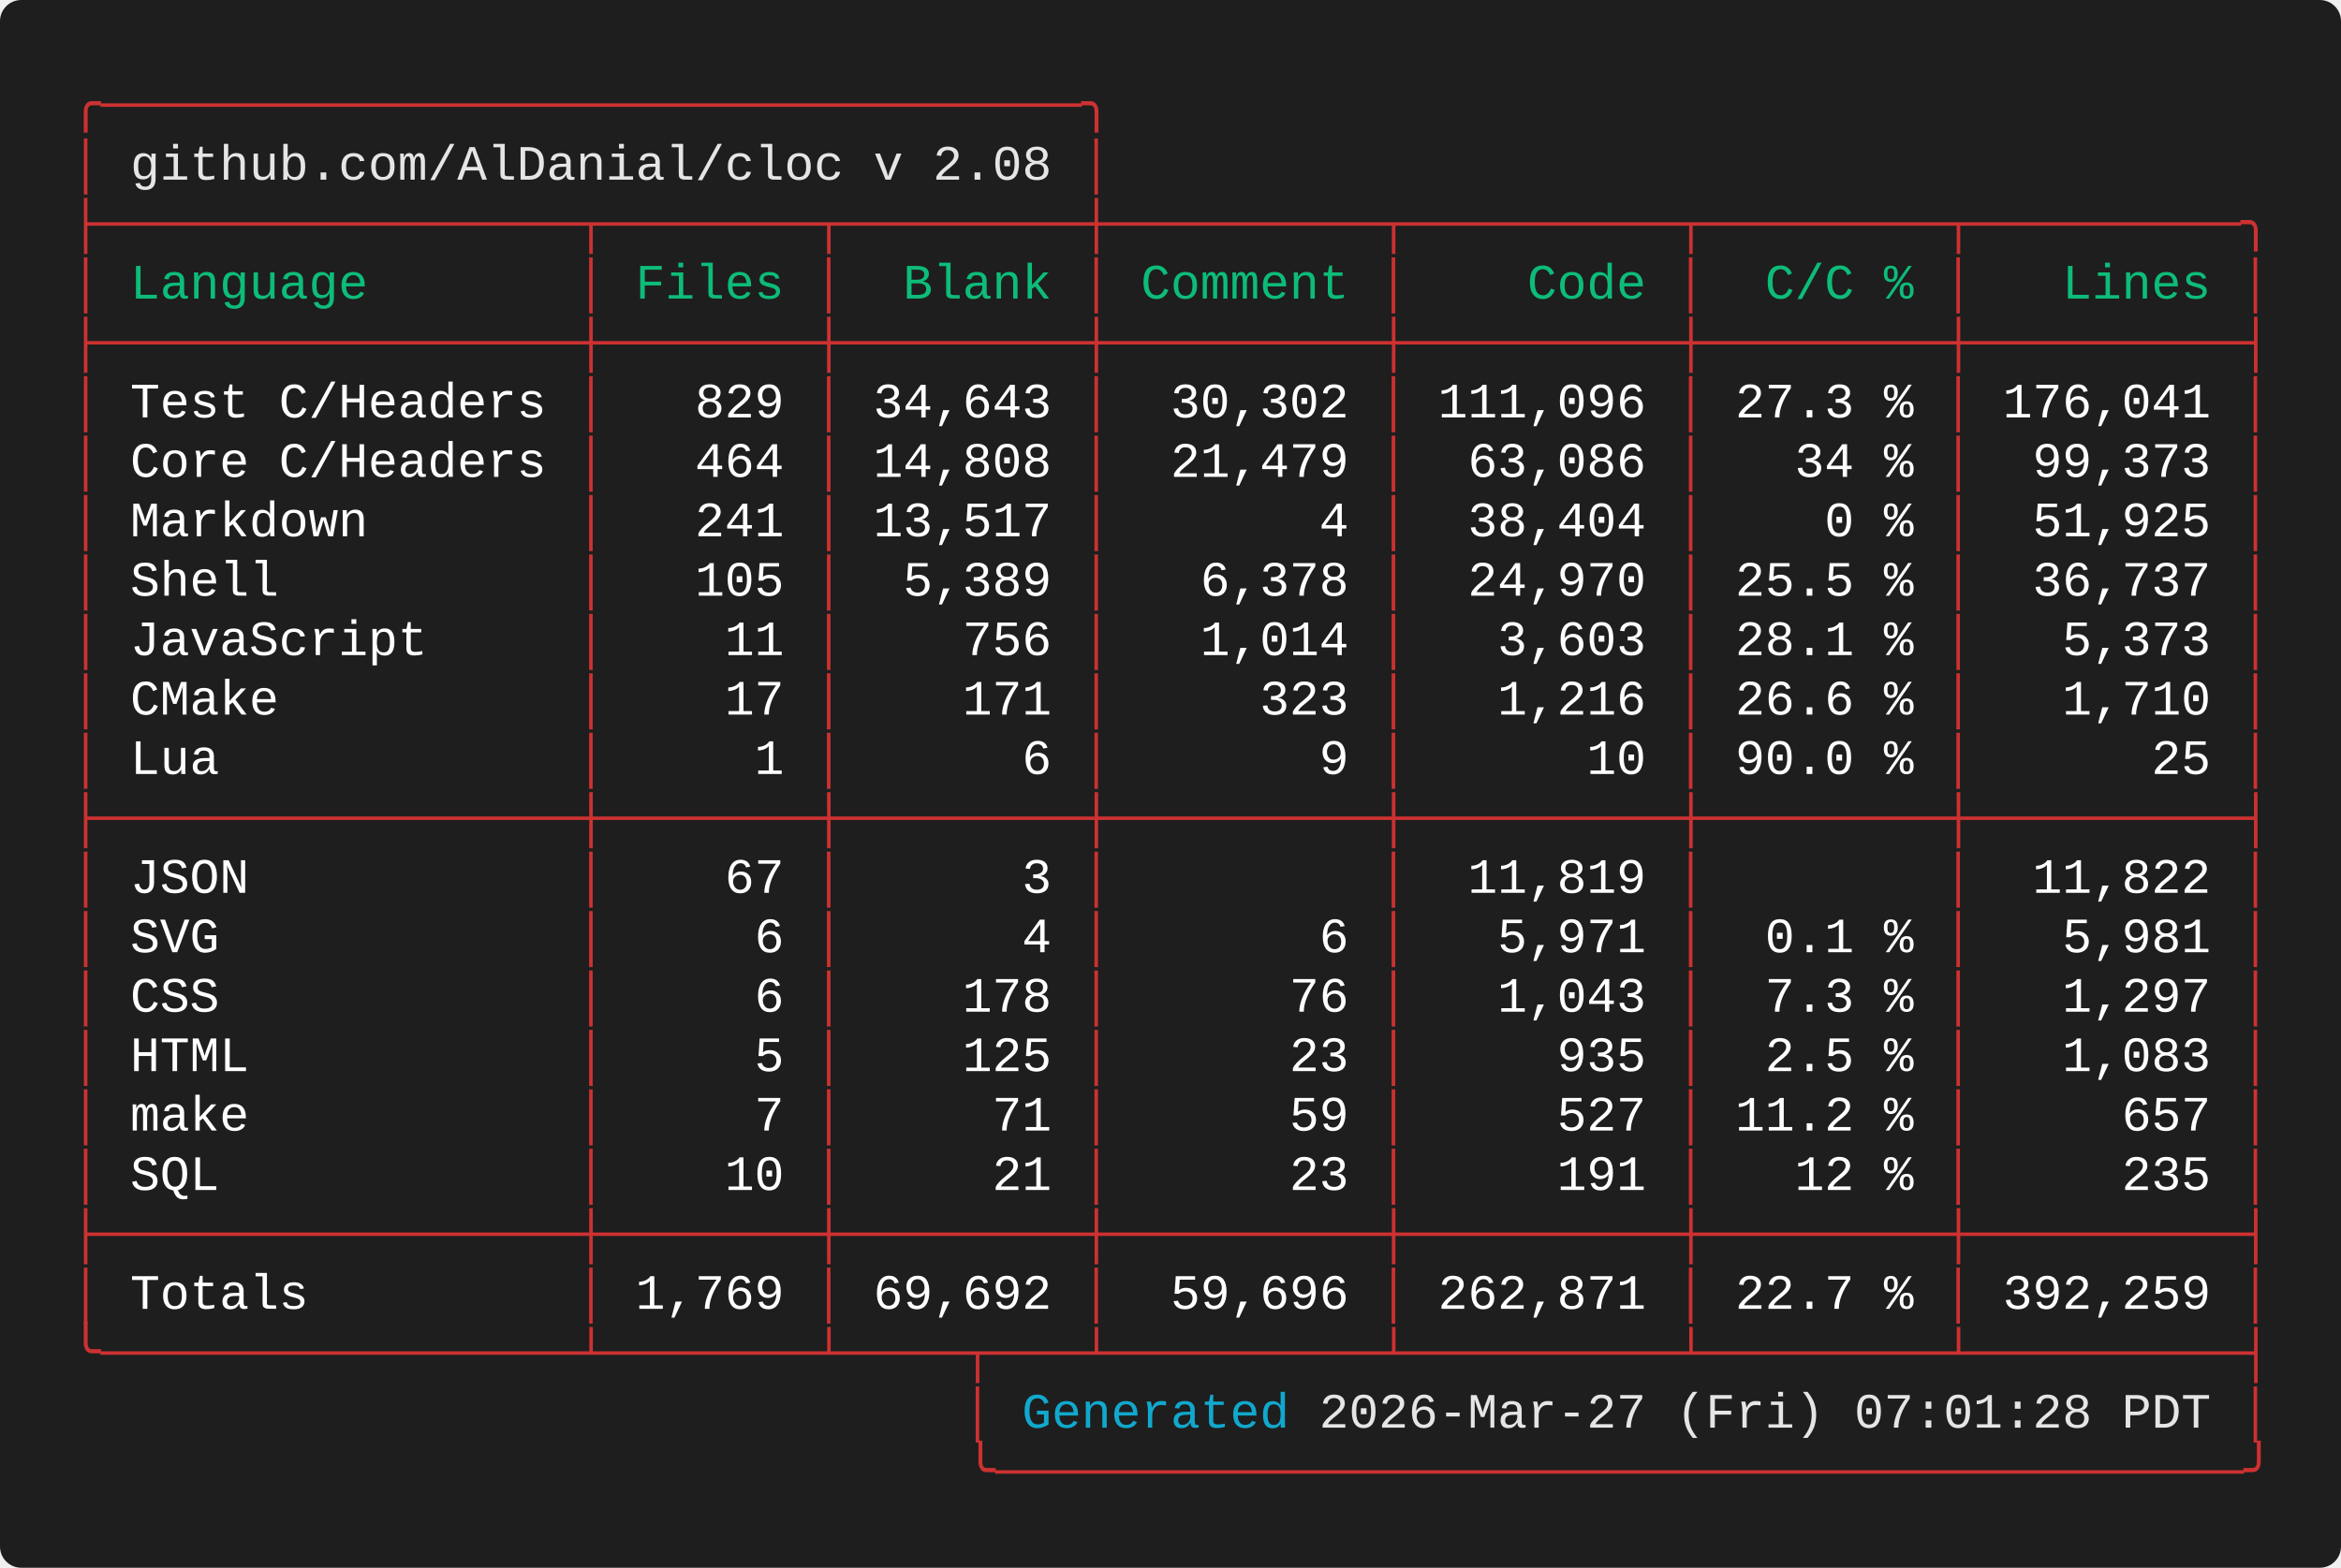
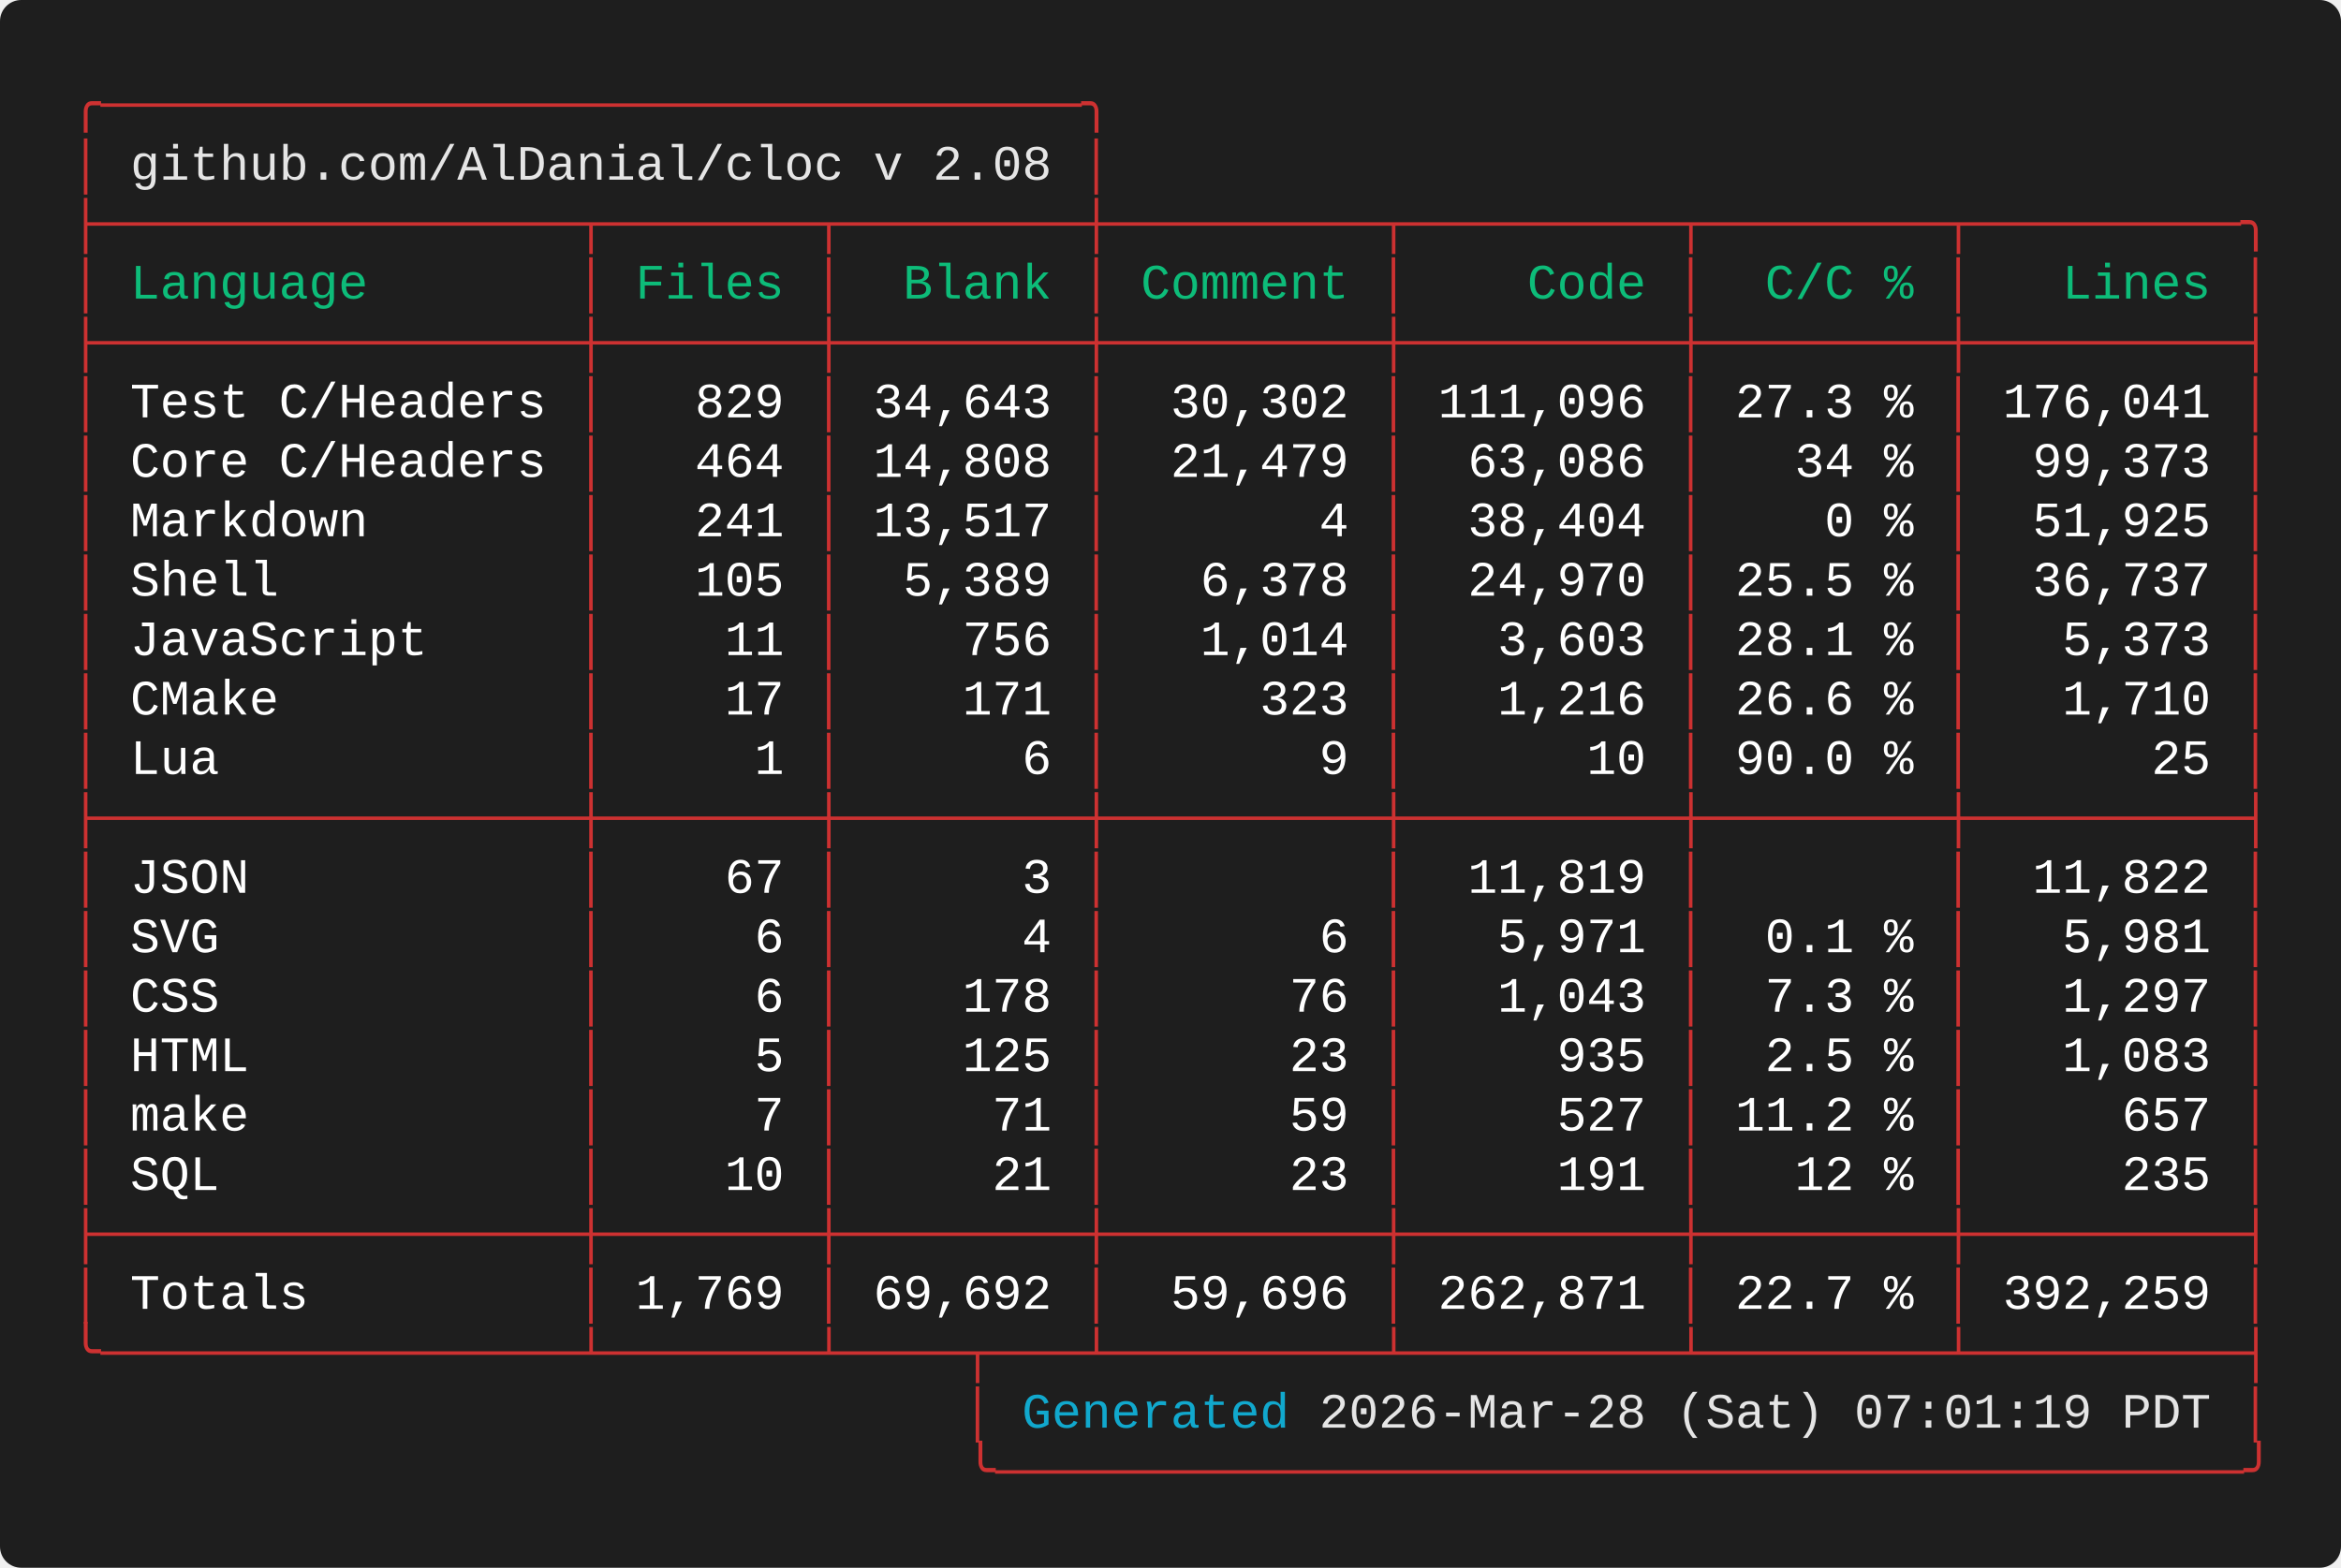
<svg xmlns="http://www.w3.org/2000/svg" width="661.60" height="443.20" viewBox="0 0 661.60 443.20">
  <defs>
    <style type="text/css">.terminal-text { font-family: 'Vanadium Mono Semi-Extended', 'Consolas', 'Monaco', 'Courier New', monospace; }</style>
  </defs>
  <rect width="100%" height="100%" fill="#1e1e1e" rx="6" />
  <text x="20.00" y="34.00" font-size="14" class="terminal-text" xml:space="preserve" textLength="294.00" lengthAdjust="spacingAndGlyphs" fill="#cd3131">╭─────────────────────────────────╮</text>
  <text x="20.00" y="50.80" font-size="14" class="terminal-text" xml:space="preserve" textLength="16.80" lengthAdjust="spacingAndGlyphs" fill="#cd3131">│ </text>
  <text x="36.80" y="50.80" font-size="14" class="terminal-text" xml:space="preserve" textLength="260.40" lengthAdjust="spacingAndGlyphs" fill="#e5e5e5">github.com/AlDanial/cloc v 2.08</text>
  <text x="297.20" y="50.80" font-size="14" class="terminal-text" xml:space="preserve" textLength="8.40" lengthAdjust="spacingAndGlyphs" fill="#ffffff"> </text>
  <text x="305.60" y="50.80" font-size="14" class="terminal-text" xml:space="preserve" textLength="8.40" lengthAdjust="spacingAndGlyphs" fill="#cd3131">│</text>
  <text x="20.00" y="67.60" font-size="14" class="terminal-text" xml:space="preserve" textLength="621.60" lengthAdjust="spacingAndGlyphs" fill="#cd3131">├────────────────┬───────┬────────┼─────────┬─────────┬────────┬─────────╮</text>
  <text x="20.00" y="84.40" font-size="14" class="terminal-text" xml:space="preserve" textLength="8.40" lengthAdjust="spacingAndGlyphs" fill="#cd3131">│</text>
  <text x="28.40" y="84.40" font-size="14" class="terminal-text" xml:space="preserve" textLength="134.40" lengthAdjust="spacingAndGlyphs" fill="#0dbc79"> Language       </text>
  <text x="162.80" y="84.40" font-size="14" class="terminal-text" xml:space="preserve" textLength="8.40" lengthAdjust="spacingAndGlyphs" fill="#cd3131">│</text>
  <text x="171.20" y="84.40" font-size="14" class="terminal-text" xml:space="preserve" textLength="58.80" lengthAdjust="spacingAndGlyphs" fill="#0dbc79"> Files </text>
  <text x="230.00" y="84.40" font-size="14" class="terminal-text" xml:space="preserve" textLength="8.40" lengthAdjust="spacingAndGlyphs" fill="#cd3131">│</text>
  <text x="238.40" y="84.40" font-size="14" class="terminal-text" xml:space="preserve" textLength="67.20" lengthAdjust="spacingAndGlyphs" fill="#0dbc79">  Blank </text>
  <text x="305.60" y="84.40" font-size="14" class="terminal-text" xml:space="preserve" textLength="8.40" lengthAdjust="spacingAndGlyphs" fill="#cd3131">│</text>
  <text x="314.00" y="84.40" font-size="14" class="terminal-text" xml:space="preserve" textLength="75.60" lengthAdjust="spacingAndGlyphs" fill="#0dbc79"> Comment </text>
  <text x="389.60" y="84.40" font-size="14" class="terminal-text" xml:space="preserve" textLength="8.40" lengthAdjust="spacingAndGlyphs" fill="#cd3131">│</text>
  <text x="398.00" y="84.40" font-size="14" class="terminal-text" xml:space="preserve" textLength="75.60" lengthAdjust="spacingAndGlyphs" fill="#0dbc79">    Code </text>
  <text x="473.60" y="84.40" font-size="14" class="terminal-text" xml:space="preserve" textLength="8.40" lengthAdjust="spacingAndGlyphs" fill="#cd3131">│</text>
  <text x="482.00" y="84.40" font-size="14" class="terminal-text" xml:space="preserve" textLength="67.20" lengthAdjust="spacingAndGlyphs" fill="#0dbc79">  C/C % </text>
  <text x="549.20" y="84.40" font-size="14" class="terminal-text" xml:space="preserve" textLength="8.40" lengthAdjust="spacingAndGlyphs" fill="#cd3131">│</text>
  <text x="557.60" y="84.40" font-size="14" class="terminal-text" xml:space="preserve" textLength="75.60" lengthAdjust="spacingAndGlyphs" fill="#0dbc79">   Lines </text>
  <text x="633.20" y="84.40" font-size="14" class="terminal-text" xml:space="preserve" textLength="8.40" lengthAdjust="spacingAndGlyphs" fill="#cd3131">│</text>
  <text x="20.00" y="101.20" font-size="14" class="terminal-text" xml:space="preserve" textLength="621.60" lengthAdjust="spacingAndGlyphs" fill="#cd3131">├────────────────┼───────┼────────┼─────────┼─────────┼────────┼─────────┤</text>
  <text x="20.00" y="118.00" font-size="14" class="terminal-text" xml:space="preserve" textLength="8.40" lengthAdjust="spacingAndGlyphs" fill="#cd3131">│</text>
  <text x="28.40" y="118.00" font-size="14" class="terminal-text" xml:space="preserve" textLength="134.40" lengthAdjust="spacingAndGlyphs" fill="#ffffff"> Test C/Headers </text>
  <text x="162.80" y="118.00" font-size="14" class="terminal-text" xml:space="preserve" textLength="8.40" lengthAdjust="spacingAndGlyphs" fill="#cd3131">│</text>
  <text x="171.20" y="118.00" font-size="14" class="terminal-text" xml:space="preserve" textLength="58.80" lengthAdjust="spacingAndGlyphs" fill="#ffffff">   829 </text>
  <text x="230.00" y="118.00" font-size="14" class="terminal-text" xml:space="preserve" textLength="8.40" lengthAdjust="spacingAndGlyphs" fill="#cd3131">│</text>
  <text x="238.40" y="118.00" font-size="14" class="terminal-text" xml:space="preserve" textLength="67.20" lengthAdjust="spacingAndGlyphs" fill="#ffffff"> 34,643 </text>
  <text x="305.60" y="118.00" font-size="14" class="terminal-text" xml:space="preserve" textLength="8.40" lengthAdjust="spacingAndGlyphs" fill="#cd3131">│</text>
  <text x="314.00" y="118.00" font-size="14" class="terminal-text" xml:space="preserve" textLength="75.60" lengthAdjust="spacingAndGlyphs" fill="#ffffff">  30,302 </text>
  <text x="389.60" y="118.00" font-size="14" class="terminal-text" xml:space="preserve" textLength="8.40" lengthAdjust="spacingAndGlyphs" fill="#cd3131">│</text>
  <text x="398.00" y="118.00" font-size="14" class="terminal-text" xml:space="preserve" textLength="75.60" lengthAdjust="spacingAndGlyphs" fill="#ffffff"> 111,096 </text>
  <text x="473.60" y="118.00" font-size="14" class="terminal-text" xml:space="preserve" textLength="8.40" lengthAdjust="spacingAndGlyphs" fill="#cd3131">│</text>
  <text x="482.00" y="118.00" font-size="14" class="terminal-text" xml:space="preserve" textLength="67.20" lengthAdjust="spacingAndGlyphs" fill="#ffffff"> 27.3 % </text>
  <text x="549.20" y="118.00" font-size="14" class="terminal-text" xml:space="preserve" textLength="8.40" lengthAdjust="spacingAndGlyphs" fill="#cd3131">│</text>
  <text x="557.60" y="118.00" font-size="14" class="terminal-text" xml:space="preserve" textLength="75.60" lengthAdjust="spacingAndGlyphs" fill="#ffffff"> 176,041 </text>
  <text x="633.20" y="118.00" font-size="14" class="terminal-text" xml:space="preserve" textLength="8.40" lengthAdjust="spacingAndGlyphs" fill="#cd3131">│</text>
  <text x="20.00" y="134.80" font-size="14" class="terminal-text" xml:space="preserve" textLength="8.40" lengthAdjust="spacingAndGlyphs" fill="#cd3131">│</text>
  <text x="28.40" y="134.80" font-size="14" class="terminal-text" xml:space="preserve" textLength="134.40" lengthAdjust="spacingAndGlyphs" fill="#ffffff"> Core C/Headers </text>
  <text x="162.80" y="134.80" font-size="14" class="terminal-text" xml:space="preserve" textLength="8.40" lengthAdjust="spacingAndGlyphs" fill="#cd3131">│</text>
  <text x="171.20" y="134.80" font-size="14" class="terminal-text" xml:space="preserve" textLength="58.80" lengthAdjust="spacingAndGlyphs" fill="#ffffff">   464 </text>
  <text x="230.00" y="134.80" font-size="14" class="terminal-text" xml:space="preserve" textLength="8.40" lengthAdjust="spacingAndGlyphs" fill="#cd3131">│</text>
  <text x="238.40" y="134.80" font-size="14" class="terminal-text" xml:space="preserve" textLength="67.20" lengthAdjust="spacingAndGlyphs" fill="#ffffff"> 14,808 </text>
  <text x="305.60" y="134.80" font-size="14" class="terminal-text" xml:space="preserve" textLength="8.40" lengthAdjust="spacingAndGlyphs" fill="#cd3131">│</text>
  <text x="314.00" y="134.80" font-size="14" class="terminal-text" xml:space="preserve" textLength="75.60" lengthAdjust="spacingAndGlyphs" fill="#ffffff">  21,479 </text>
  <text x="389.60" y="134.80" font-size="14" class="terminal-text" xml:space="preserve" textLength="8.40" lengthAdjust="spacingAndGlyphs" fill="#cd3131">│</text>
  <text x="398.00" y="134.80" font-size="14" class="terminal-text" xml:space="preserve" textLength="75.60" lengthAdjust="spacingAndGlyphs" fill="#ffffff">  63,086 </text>
  <text x="473.60" y="134.80" font-size="14" class="terminal-text" xml:space="preserve" textLength="8.40" lengthAdjust="spacingAndGlyphs" fill="#cd3131">│</text>
  <text x="482.00" y="134.80" font-size="14" class="terminal-text" xml:space="preserve" textLength="67.20" lengthAdjust="spacingAndGlyphs" fill="#ffffff">   34 % </text>
  <text x="549.20" y="134.80" font-size="14" class="terminal-text" xml:space="preserve" textLength="8.40" lengthAdjust="spacingAndGlyphs" fill="#cd3131">│</text>
  <text x="557.60" y="134.80" font-size="14" class="terminal-text" xml:space="preserve" textLength="75.60" lengthAdjust="spacingAndGlyphs" fill="#ffffff">  99,373 </text>
  <text x="633.20" y="134.80" font-size="14" class="terminal-text" xml:space="preserve" textLength="8.40" lengthAdjust="spacingAndGlyphs" fill="#cd3131">│</text>
  <text x="20.00" y="151.60" font-size="14" class="terminal-text" xml:space="preserve" textLength="8.40" lengthAdjust="spacingAndGlyphs" fill="#cd3131">│</text>
  <text x="28.40" y="151.60" font-size="14" class="terminal-text" xml:space="preserve" textLength="134.40" lengthAdjust="spacingAndGlyphs" fill="#ffffff"> Markdown       </text>
  <text x="162.80" y="151.60" font-size="14" class="terminal-text" xml:space="preserve" textLength="8.40" lengthAdjust="spacingAndGlyphs" fill="#cd3131">│</text>
  <text x="171.20" y="151.60" font-size="14" class="terminal-text" xml:space="preserve" textLength="58.80" lengthAdjust="spacingAndGlyphs" fill="#ffffff">   241 </text>
  <text x="230.00" y="151.60" font-size="14" class="terminal-text" xml:space="preserve" textLength="8.40" lengthAdjust="spacingAndGlyphs" fill="#cd3131">│</text>
  <text x="238.40" y="151.60" font-size="14" class="terminal-text" xml:space="preserve" textLength="67.20" lengthAdjust="spacingAndGlyphs" fill="#ffffff"> 13,517 </text>
  <text x="305.60" y="151.60" font-size="14" class="terminal-text" xml:space="preserve" textLength="8.40" lengthAdjust="spacingAndGlyphs" fill="#cd3131">│</text>
  <text x="314.00" y="151.60" font-size="14" class="terminal-text" xml:space="preserve" textLength="75.60" lengthAdjust="spacingAndGlyphs" fill="#ffffff">       4 </text>
  <text x="389.60" y="151.60" font-size="14" class="terminal-text" xml:space="preserve" textLength="8.40" lengthAdjust="spacingAndGlyphs" fill="#cd3131">│</text>
  <text x="398.00" y="151.60" font-size="14" class="terminal-text" xml:space="preserve" textLength="75.60" lengthAdjust="spacingAndGlyphs" fill="#ffffff">  38,404 </text>
  <text x="473.60" y="151.60" font-size="14" class="terminal-text" xml:space="preserve" textLength="8.40" lengthAdjust="spacingAndGlyphs" fill="#cd3131">│</text>
  <text x="482.00" y="151.60" font-size="14" class="terminal-text" xml:space="preserve" textLength="67.20" lengthAdjust="spacingAndGlyphs" fill="#ffffff">    0 % </text>
  <text x="549.20" y="151.60" font-size="14" class="terminal-text" xml:space="preserve" textLength="8.40" lengthAdjust="spacingAndGlyphs" fill="#cd3131">│</text>
  <text x="557.60" y="151.60" font-size="14" class="terminal-text" xml:space="preserve" textLength="75.60" lengthAdjust="spacingAndGlyphs" fill="#ffffff">  51,925 </text>
  <text x="633.20" y="151.60" font-size="14" class="terminal-text" xml:space="preserve" textLength="8.40" lengthAdjust="spacingAndGlyphs" fill="#cd3131">│</text>
  <text x="20.00" y="168.40" font-size="14" class="terminal-text" xml:space="preserve" textLength="8.40" lengthAdjust="spacingAndGlyphs" fill="#cd3131">│</text>
  <text x="28.40" y="168.40" font-size="14" class="terminal-text" xml:space="preserve" textLength="134.40" lengthAdjust="spacingAndGlyphs" fill="#ffffff"> Shell          </text>
  <text x="162.80" y="168.40" font-size="14" class="terminal-text" xml:space="preserve" textLength="8.40" lengthAdjust="spacingAndGlyphs" fill="#cd3131">│</text>
  <text x="171.20" y="168.40" font-size="14" class="terminal-text" xml:space="preserve" textLength="58.80" lengthAdjust="spacingAndGlyphs" fill="#ffffff">   105 </text>
  <text x="230.00" y="168.40" font-size="14" class="terminal-text" xml:space="preserve" textLength="8.40" lengthAdjust="spacingAndGlyphs" fill="#cd3131">│</text>
  <text x="238.40" y="168.40" font-size="14" class="terminal-text" xml:space="preserve" textLength="67.20" lengthAdjust="spacingAndGlyphs" fill="#ffffff">  5,389 </text>
  <text x="305.60" y="168.40" font-size="14" class="terminal-text" xml:space="preserve" textLength="8.40" lengthAdjust="spacingAndGlyphs" fill="#cd3131">│</text>
  <text x="314.00" y="168.40" font-size="14" class="terminal-text" xml:space="preserve" textLength="75.60" lengthAdjust="spacingAndGlyphs" fill="#ffffff">   6,378 </text>
  <text x="389.60" y="168.40" font-size="14" class="terminal-text" xml:space="preserve" textLength="8.40" lengthAdjust="spacingAndGlyphs" fill="#cd3131">│</text>
  <text x="398.00" y="168.40" font-size="14" class="terminal-text" xml:space="preserve" textLength="75.60" lengthAdjust="spacingAndGlyphs" fill="#ffffff">  24,970 </text>
  <text x="473.60" y="168.40" font-size="14" class="terminal-text" xml:space="preserve" textLength="8.40" lengthAdjust="spacingAndGlyphs" fill="#cd3131">│</text>
  <text x="482.00" y="168.40" font-size="14" class="terminal-text" xml:space="preserve" textLength="67.20" lengthAdjust="spacingAndGlyphs" fill="#ffffff"> 25.5 % </text>
  <text x="549.20" y="168.40" font-size="14" class="terminal-text" xml:space="preserve" textLength="8.40" lengthAdjust="spacingAndGlyphs" fill="#cd3131">│</text>
  <text x="557.60" y="168.40" font-size="14" class="terminal-text" xml:space="preserve" textLength="75.60" lengthAdjust="spacingAndGlyphs" fill="#ffffff">  36,737 </text>
  <text x="633.20" y="168.40" font-size="14" class="terminal-text" xml:space="preserve" textLength="8.40" lengthAdjust="spacingAndGlyphs" fill="#cd3131">│</text>
  <text x="20.00" y="185.20" font-size="14" class="terminal-text" xml:space="preserve" textLength="8.40" lengthAdjust="spacingAndGlyphs" fill="#cd3131">│</text>
  <text x="28.40" y="185.20" font-size="14" class="terminal-text" xml:space="preserve" textLength="134.40" lengthAdjust="spacingAndGlyphs" fill="#ffffff"> JavaScript     </text>
  <text x="162.80" y="185.20" font-size="14" class="terminal-text" xml:space="preserve" textLength="8.40" lengthAdjust="spacingAndGlyphs" fill="#cd3131">│</text>
  <text x="171.20" y="185.20" font-size="14" class="terminal-text" xml:space="preserve" textLength="58.80" lengthAdjust="spacingAndGlyphs" fill="#ffffff">    11 </text>
  <text x="230.00" y="185.20" font-size="14" class="terminal-text" xml:space="preserve" textLength="8.40" lengthAdjust="spacingAndGlyphs" fill="#cd3131">│</text>
  <text x="238.40" y="185.20" font-size="14" class="terminal-text" xml:space="preserve" textLength="67.20" lengthAdjust="spacingAndGlyphs" fill="#ffffff">    756 </text>
  <text x="305.60" y="185.20" font-size="14" class="terminal-text" xml:space="preserve" textLength="8.40" lengthAdjust="spacingAndGlyphs" fill="#cd3131">│</text>
  <text x="314.00" y="185.20" font-size="14" class="terminal-text" xml:space="preserve" textLength="75.60" lengthAdjust="spacingAndGlyphs" fill="#ffffff">   1,014 </text>
  <text x="389.60" y="185.20" font-size="14" class="terminal-text" xml:space="preserve" textLength="8.40" lengthAdjust="spacingAndGlyphs" fill="#cd3131">│</text>
  <text x="398.00" y="185.20" font-size="14" class="terminal-text" xml:space="preserve" textLength="75.60" lengthAdjust="spacingAndGlyphs" fill="#ffffff">   3,603 </text>
  <text x="473.60" y="185.20" font-size="14" class="terminal-text" xml:space="preserve" textLength="8.40" lengthAdjust="spacingAndGlyphs" fill="#cd3131">│</text>
  <text x="482.00" y="185.20" font-size="14" class="terminal-text" xml:space="preserve" textLength="67.20" lengthAdjust="spacingAndGlyphs" fill="#ffffff"> 28.1 % </text>
  <text x="549.20" y="185.20" font-size="14" class="terminal-text" xml:space="preserve" textLength="8.40" lengthAdjust="spacingAndGlyphs" fill="#cd3131">│</text>
  <text x="557.60" y="185.20" font-size="14" class="terminal-text" xml:space="preserve" textLength="75.60" lengthAdjust="spacingAndGlyphs" fill="#ffffff">   5,373 </text>
  <text x="633.20" y="185.20" font-size="14" class="terminal-text" xml:space="preserve" textLength="8.40" lengthAdjust="spacingAndGlyphs" fill="#cd3131">│</text>
  <text x="20.00" y="202.00" font-size="14" class="terminal-text" xml:space="preserve" textLength="8.40" lengthAdjust="spacingAndGlyphs" fill="#cd3131">│</text>
  <text x="28.40" y="202.00" font-size="14" class="terminal-text" xml:space="preserve" textLength="134.40" lengthAdjust="spacingAndGlyphs" fill="#ffffff"> CMake          </text>
  <text x="162.80" y="202.00" font-size="14" class="terminal-text" xml:space="preserve" textLength="8.40" lengthAdjust="spacingAndGlyphs" fill="#cd3131">│</text>
  <text x="171.20" y="202.00" font-size="14" class="terminal-text" xml:space="preserve" textLength="58.80" lengthAdjust="spacingAndGlyphs" fill="#ffffff">    17 </text>
  <text x="230.00" y="202.00" font-size="14" class="terminal-text" xml:space="preserve" textLength="8.40" lengthAdjust="spacingAndGlyphs" fill="#cd3131">│</text>
  <text x="238.40" y="202.00" font-size="14" class="terminal-text" xml:space="preserve" textLength="67.20" lengthAdjust="spacingAndGlyphs" fill="#ffffff">    171 </text>
  <text x="305.60" y="202.00" font-size="14" class="terminal-text" xml:space="preserve" textLength="8.40" lengthAdjust="spacingAndGlyphs" fill="#cd3131">│</text>
  <text x="314.00" y="202.00" font-size="14" class="terminal-text" xml:space="preserve" textLength="75.60" lengthAdjust="spacingAndGlyphs" fill="#ffffff">     323 </text>
  <text x="389.60" y="202.00" font-size="14" class="terminal-text" xml:space="preserve" textLength="8.40" lengthAdjust="spacingAndGlyphs" fill="#cd3131">│</text>
  <text x="398.00" y="202.00" font-size="14" class="terminal-text" xml:space="preserve" textLength="75.60" lengthAdjust="spacingAndGlyphs" fill="#ffffff">   1,216 </text>
  <text x="473.60" y="202.00" font-size="14" class="terminal-text" xml:space="preserve" textLength="8.40" lengthAdjust="spacingAndGlyphs" fill="#cd3131">│</text>
  <text x="482.00" y="202.00" font-size="14" class="terminal-text" xml:space="preserve" textLength="67.20" lengthAdjust="spacingAndGlyphs" fill="#ffffff"> 26.6 % </text>
  <text x="549.20" y="202.00" font-size="14" class="terminal-text" xml:space="preserve" textLength="8.40" lengthAdjust="spacingAndGlyphs" fill="#cd3131">│</text>
  <text x="557.60" y="202.00" font-size="14" class="terminal-text" xml:space="preserve" textLength="75.60" lengthAdjust="spacingAndGlyphs" fill="#ffffff">   1,710 </text>
  <text x="633.20" y="202.00" font-size="14" class="terminal-text" xml:space="preserve" textLength="8.40" lengthAdjust="spacingAndGlyphs" fill="#cd3131">│</text>
  <text x="20.00" y="218.80" font-size="14" class="terminal-text" xml:space="preserve" textLength="8.40" lengthAdjust="spacingAndGlyphs" fill="#cd3131">│</text>
  <text x="28.40" y="218.80" font-size="14" class="terminal-text" xml:space="preserve" textLength="134.40" lengthAdjust="spacingAndGlyphs" fill="#ffffff"> Lua            </text>
  <text x="162.80" y="218.80" font-size="14" class="terminal-text" xml:space="preserve" textLength="8.40" lengthAdjust="spacingAndGlyphs" fill="#cd3131">│</text>
  <text x="171.20" y="218.80" font-size="14" class="terminal-text" xml:space="preserve" textLength="58.80" lengthAdjust="spacingAndGlyphs" fill="#ffffff">     1 </text>
  <text x="230.00" y="218.80" font-size="14" class="terminal-text" xml:space="preserve" textLength="8.40" lengthAdjust="spacingAndGlyphs" fill="#cd3131">│</text>
  <text x="238.40" y="218.80" font-size="14" class="terminal-text" xml:space="preserve" textLength="67.20" lengthAdjust="spacingAndGlyphs" fill="#ffffff">      6 </text>
  <text x="305.60" y="218.80" font-size="14" class="terminal-text" xml:space="preserve" textLength="8.40" lengthAdjust="spacingAndGlyphs" fill="#cd3131">│</text>
  <text x="314.00" y="218.80" font-size="14" class="terminal-text" xml:space="preserve" textLength="75.60" lengthAdjust="spacingAndGlyphs" fill="#ffffff">       9 </text>
  <text x="389.60" y="218.80" font-size="14" class="terminal-text" xml:space="preserve" textLength="8.40" lengthAdjust="spacingAndGlyphs" fill="#cd3131">│</text>
  <text x="398.00" y="218.80" font-size="14" class="terminal-text" xml:space="preserve" textLength="75.60" lengthAdjust="spacingAndGlyphs" fill="#ffffff">      10 </text>
  <text x="473.60" y="218.80" font-size="14" class="terminal-text" xml:space="preserve" textLength="8.40" lengthAdjust="spacingAndGlyphs" fill="#cd3131">│</text>
  <text x="482.00" y="218.80" font-size="14" class="terminal-text" xml:space="preserve" textLength="67.20" lengthAdjust="spacingAndGlyphs" fill="#ffffff"> 90.0 % </text>
  <text x="549.20" y="218.80" font-size="14" class="terminal-text" xml:space="preserve" textLength="8.40" lengthAdjust="spacingAndGlyphs" fill="#cd3131">│</text>
  <text x="557.60" y="218.80" font-size="14" class="terminal-text" xml:space="preserve" textLength="75.60" lengthAdjust="spacingAndGlyphs" fill="#ffffff">      25 </text>
  <text x="633.20" y="218.80" font-size="14" class="terminal-text" xml:space="preserve" textLength="8.40" lengthAdjust="spacingAndGlyphs" fill="#cd3131">│</text>
  <text x="20.00" y="235.60" font-size="14" class="terminal-text" xml:space="preserve" textLength="621.60" lengthAdjust="spacingAndGlyphs" fill="#cd3131">├────────────────┼───────┼────────┼─────────┼─────────┼────────┼─────────┤</text>
  <text x="20.00" y="252.40" font-size="14" class="terminal-text" xml:space="preserve" textLength="8.40" lengthAdjust="spacingAndGlyphs" fill="#cd3131">│</text>
  <text x="28.40" y="252.40" font-size="14" class="terminal-text" xml:space="preserve" textLength="134.40" lengthAdjust="spacingAndGlyphs" fill="#ffffff"> JSON           </text>
  <text x="162.80" y="252.40" font-size="14" class="terminal-text" xml:space="preserve" textLength="8.40" lengthAdjust="spacingAndGlyphs" fill="#cd3131">│</text>
  <text x="171.20" y="252.40" font-size="14" class="terminal-text" xml:space="preserve" textLength="58.80" lengthAdjust="spacingAndGlyphs" fill="#ffffff">    67 </text>
  <text x="230.00" y="252.40" font-size="14" class="terminal-text" xml:space="preserve" textLength="8.40" lengthAdjust="spacingAndGlyphs" fill="#cd3131">│</text>
  <text x="238.40" y="252.40" font-size="14" class="terminal-text" xml:space="preserve" textLength="67.20" lengthAdjust="spacingAndGlyphs" fill="#ffffff">      3 </text>
  <text x="305.60" y="252.40" font-size="14" class="terminal-text" xml:space="preserve" textLength="8.40" lengthAdjust="spacingAndGlyphs" fill="#cd3131">│</text>
  <text x="314.00" y="252.40" font-size="14" class="terminal-text" xml:space="preserve" textLength="75.60" lengthAdjust="spacingAndGlyphs" fill="#ffffff">         </text>
  <text x="389.60" y="252.40" font-size="14" class="terminal-text" xml:space="preserve" textLength="8.40" lengthAdjust="spacingAndGlyphs" fill="#cd3131">│</text>
  <text x="398.00" y="252.40" font-size="14" class="terminal-text" xml:space="preserve" textLength="75.60" lengthAdjust="spacingAndGlyphs" fill="#ffffff">  11,819 </text>
  <text x="473.60" y="252.40" font-size="14" class="terminal-text" xml:space="preserve" textLength="8.40" lengthAdjust="spacingAndGlyphs" fill="#cd3131">│</text>
  <text x="482.00" y="252.40" font-size="14" class="terminal-text" xml:space="preserve" textLength="67.20" lengthAdjust="spacingAndGlyphs" fill="#ffffff">        </text>
  <text x="549.20" y="252.40" font-size="14" class="terminal-text" xml:space="preserve" textLength="8.40" lengthAdjust="spacingAndGlyphs" fill="#cd3131">│</text>
  <text x="557.60" y="252.40" font-size="14" class="terminal-text" xml:space="preserve" textLength="75.60" lengthAdjust="spacingAndGlyphs" fill="#ffffff">  11,822 </text>
  <text x="633.20" y="252.40" font-size="14" class="terminal-text" xml:space="preserve" textLength="8.40" lengthAdjust="spacingAndGlyphs" fill="#cd3131">│</text>
  <text x="20.00" y="269.20" font-size="14" class="terminal-text" xml:space="preserve" textLength="8.40" lengthAdjust="spacingAndGlyphs" fill="#cd3131">│</text>
  <text x="28.40" y="269.20" font-size="14" class="terminal-text" xml:space="preserve" textLength="134.40" lengthAdjust="spacingAndGlyphs" fill="#ffffff"> SVG            </text>
  <text x="162.80" y="269.20" font-size="14" class="terminal-text" xml:space="preserve" textLength="8.40" lengthAdjust="spacingAndGlyphs" fill="#cd3131">│</text>
  <text x="171.20" y="269.20" font-size="14" class="terminal-text" xml:space="preserve" textLength="58.80" lengthAdjust="spacingAndGlyphs" fill="#ffffff">     6 </text>
  <text x="230.00" y="269.20" font-size="14" class="terminal-text" xml:space="preserve" textLength="8.40" lengthAdjust="spacingAndGlyphs" fill="#cd3131">│</text>
  <text x="238.40" y="269.20" font-size="14" class="terminal-text" xml:space="preserve" textLength="67.20" lengthAdjust="spacingAndGlyphs" fill="#ffffff">      4 </text>
  <text x="305.60" y="269.20" font-size="14" class="terminal-text" xml:space="preserve" textLength="8.40" lengthAdjust="spacingAndGlyphs" fill="#cd3131">│</text>
  <text x="314.00" y="269.20" font-size="14" class="terminal-text" xml:space="preserve" textLength="75.60" lengthAdjust="spacingAndGlyphs" fill="#ffffff">       6 </text>
  <text x="389.60" y="269.20" font-size="14" class="terminal-text" xml:space="preserve" textLength="8.40" lengthAdjust="spacingAndGlyphs" fill="#cd3131">│</text>
  <text x="398.00" y="269.20" font-size="14" class="terminal-text" xml:space="preserve" textLength="75.60" lengthAdjust="spacingAndGlyphs" fill="#ffffff">   5,971 </text>
  <text x="473.60" y="269.20" font-size="14" class="terminal-text" xml:space="preserve" textLength="8.40" lengthAdjust="spacingAndGlyphs" fill="#cd3131">│</text>
  <text x="482.00" y="269.20" font-size="14" class="terminal-text" xml:space="preserve" textLength="67.20" lengthAdjust="spacingAndGlyphs" fill="#ffffff">  0.1 % </text>
  <text x="549.20" y="269.20" font-size="14" class="terminal-text" xml:space="preserve" textLength="8.40" lengthAdjust="spacingAndGlyphs" fill="#cd3131">│</text>
  <text x="557.60" y="269.20" font-size="14" class="terminal-text" xml:space="preserve" textLength="75.60" lengthAdjust="spacingAndGlyphs" fill="#ffffff">   5,981 </text>
  <text x="633.20" y="269.20" font-size="14" class="terminal-text" xml:space="preserve" textLength="8.40" lengthAdjust="spacingAndGlyphs" fill="#cd3131">│</text>
  <text x="20.00" y="286.00" font-size="14" class="terminal-text" xml:space="preserve" textLength="8.40" lengthAdjust="spacingAndGlyphs" fill="#cd3131">│</text>
  <text x="28.40" y="286.00" font-size="14" class="terminal-text" xml:space="preserve" textLength="134.40" lengthAdjust="spacingAndGlyphs" fill="#ffffff"> CSS            </text>
  <text x="162.80" y="286.00" font-size="14" class="terminal-text" xml:space="preserve" textLength="8.40" lengthAdjust="spacingAndGlyphs" fill="#cd3131">│</text>
  <text x="171.20" y="286.00" font-size="14" class="terminal-text" xml:space="preserve" textLength="58.80" lengthAdjust="spacingAndGlyphs" fill="#ffffff">     6 </text>
  <text x="230.00" y="286.00" font-size="14" class="terminal-text" xml:space="preserve" textLength="8.40" lengthAdjust="spacingAndGlyphs" fill="#cd3131">│</text>
  <text x="238.40" y="286.00" font-size="14" class="terminal-text" xml:space="preserve" textLength="67.20" lengthAdjust="spacingAndGlyphs" fill="#ffffff">    178 </text>
  <text x="305.60" y="286.00" font-size="14" class="terminal-text" xml:space="preserve" textLength="8.40" lengthAdjust="spacingAndGlyphs" fill="#cd3131">│</text>
  <text x="314.00" y="286.00" font-size="14" class="terminal-text" xml:space="preserve" textLength="75.60" lengthAdjust="spacingAndGlyphs" fill="#ffffff">      76 </text>
  <text x="389.60" y="286.00" font-size="14" class="terminal-text" xml:space="preserve" textLength="8.40" lengthAdjust="spacingAndGlyphs" fill="#cd3131">│</text>
  <text x="398.00" y="286.00" font-size="14" class="terminal-text" xml:space="preserve" textLength="75.60" lengthAdjust="spacingAndGlyphs" fill="#ffffff">   1,043 </text>
  <text x="473.60" y="286.00" font-size="14" class="terminal-text" xml:space="preserve" textLength="8.40" lengthAdjust="spacingAndGlyphs" fill="#cd3131">│</text>
  <text x="482.00" y="286.00" font-size="14" class="terminal-text" xml:space="preserve" textLength="67.20" lengthAdjust="spacingAndGlyphs" fill="#ffffff">  7.3 % </text>
  <text x="549.20" y="286.00" font-size="14" class="terminal-text" xml:space="preserve" textLength="8.40" lengthAdjust="spacingAndGlyphs" fill="#cd3131">│</text>
  <text x="557.60" y="286.00" font-size="14" class="terminal-text" xml:space="preserve" textLength="75.60" lengthAdjust="spacingAndGlyphs" fill="#ffffff">   1,297 </text>
  <text x="633.20" y="286.00" font-size="14" class="terminal-text" xml:space="preserve" textLength="8.40" lengthAdjust="spacingAndGlyphs" fill="#cd3131">│</text>
  <text x="20.00" y="302.80" font-size="14" class="terminal-text" xml:space="preserve" textLength="8.40" lengthAdjust="spacingAndGlyphs" fill="#cd3131">│</text>
  <text x="28.40" y="302.80" font-size="14" class="terminal-text" xml:space="preserve" textLength="134.40" lengthAdjust="spacingAndGlyphs" fill="#ffffff"> HTML           </text>
  <text x="162.80" y="302.80" font-size="14" class="terminal-text" xml:space="preserve" textLength="8.40" lengthAdjust="spacingAndGlyphs" fill="#cd3131">│</text>
  <text x="171.20" y="302.80" font-size="14" class="terminal-text" xml:space="preserve" textLength="58.80" lengthAdjust="spacingAndGlyphs" fill="#ffffff">     5 </text>
  <text x="230.00" y="302.80" font-size="14" class="terminal-text" xml:space="preserve" textLength="8.40" lengthAdjust="spacingAndGlyphs" fill="#cd3131">│</text>
  <text x="238.40" y="302.80" font-size="14" class="terminal-text" xml:space="preserve" textLength="67.20" lengthAdjust="spacingAndGlyphs" fill="#ffffff">    125 </text>
  <text x="305.60" y="302.80" font-size="14" class="terminal-text" xml:space="preserve" textLength="8.40" lengthAdjust="spacingAndGlyphs" fill="#cd3131">│</text>
  <text x="314.00" y="302.80" font-size="14" class="terminal-text" xml:space="preserve" textLength="75.60" lengthAdjust="spacingAndGlyphs" fill="#ffffff">      23 </text>
  <text x="389.60" y="302.80" font-size="14" class="terminal-text" xml:space="preserve" textLength="8.40" lengthAdjust="spacingAndGlyphs" fill="#cd3131">│</text>
  <text x="398.00" y="302.80" font-size="14" class="terminal-text" xml:space="preserve" textLength="75.60" lengthAdjust="spacingAndGlyphs" fill="#ffffff">     935 </text>
  <text x="473.60" y="302.80" font-size="14" class="terminal-text" xml:space="preserve" textLength="8.40" lengthAdjust="spacingAndGlyphs" fill="#cd3131">│</text>
  <text x="482.00" y="302.80" font-size="14" class="terminal-text" xml:space="preserve" textLength="67.20" lengthAdjust="spacingAndGlyphs" fill="#ffffff">  2.5 % </text>
  <text x="549.20" y="302.80" font-size="14" class="terminal-text" xml:space="preserve" textLength="8.40" lengthAdjust="spacingAndGlyphs" fill="#cd3131">│</text>
  <text x="557.60" y="302.80" font-size="14" class="terminal-text" xml:space="preserve" textLength="75.60" lengthAdjust="spacingAndGlyphs" fill="#ffffff">   1,083 </text>
  <text x="633.20" y="302.80" font-size="14" class="terminal-text" xml:space="preserve" textLength="8.40" lengthAdjust="spacingAndGlyphs" fill="#cd3131">│</text>
  <text x="20.00" y="319.60" font-size="14" class="terminal-text" xml:space="preserve" textLength="8.40" lengthAdjust="spacingAndGlyphs" fill="#cd3131">│</text>
  <text x="28.40" y="319.60" font-size="14" class="terminal-text" xml:space="preserve" textLength="134.40" lengthAdjust="spacingAndGlyphs" fill="#ffffff"> make           </text>
  <text x="162.80" y="319.60" font-size="14" class="terminal-text" xml:space="preserve" textLength="8.40" lengthAdjust="spacingAndGlyphs" fill="#cd3131">│</text>
  <text x="171.20" y="319.60" font-size="14" class="terminal-text" xml:space="preserve" textLength="58.80" lengthAdjust="spacingAndGlyphs" fill="#ffffff">     7 </text>
  <text x="230.00" y="319.60" font-size="14" class="terminal-text" xml:space="preserve" textLength="8.40" lengthAdjust="spacingAndGlyphs" fill="#cd3131">│</text>
  <text x="238.40" y="319.60" font-size="14" class="terminal-text" xml:space="preserve" textLength="67.20" lengthAdjust="spacingAndGlyphs" fill="#ffffff">     71 </text>
  <text x="305.60" y="319.60" font-size="14" class="terminal-text" xml:space="preserve" textLength="8.40" lengthAdjust="spacingAndGlyphs" fill="#cd3131">│</text>
  <text x="314.00" y="319.60" font-size="14" class="terminal-text" xml:space="preserve" textLength="75.60" lengthAdjust="spacingAndGlyphs" fill="#ffffff">      59 </text>
  <text x="389.60" y="319.60" font-size="14" class="terminal-text" xml:space="preserve" textLength="8.40" lengthAdjust="spacingAndGlyphs" fill="#cd3131">│</text>
  <text x="398.00" y="319.60" font-size="14" class="terminal-text" xml:space="preserve" textLength="75.60" lengthAdjust="spacingAndGlyphs" fill="#ffffff">     527 </text>
  <text x="473.60" y="319.60" font-size="14" class="terminal-text" xml:space="preserve" textLength="8.40" lengthAdjust="spacingAndGlyphs" fill="#cd3131">│</text>
  <text x="482.00" y="319.60" font-size="14" class="terminal-text" xml:space="preserve" textLength="67.20" lengthAdjust="spacingAndGlyphs" fill="#ffffff"> 11.2 % </text>
  <text x="549.20" y="319.60" font-size="14" class="terminal-text" xml:space="preserve" textLength="8.40" lengthAdjust="spacingAndGlyphs" fill="#cd3131">│</text>
  <text x="557.60" y="319.60" font-size="14" class="terminal-text" xml:space="preserve" textLength="75.60" lengthAdjust="spacingAndGlyphs" fill="#ffffff">     657 </text>
  <text x="633.20" y="319.60" font-size="14" class="terminal-text" xml:space="preserve" textLength="8.40" lengthAdjust="spacingAndGlyphs" fill="#cd3131">│</text>
  <text x="20.00" y="336.40" font-size="14" class="terminal-text" xml:space="preserve" textLength="8.40" lengthAdjust="spacingAndGlyphs" fill="#cd3131">│</text>
  <text x="28.40" y="336.40" font-size="14" class="terminal-text" xml:space="preserve" textLength="134.40" lengthAdjust="spacingAndGlyphs" fill="#ffffff"> SQL            </text>
  <text x="162.80" y="336.40" font-size="14" class="terminal-text" xml:space="preserve" textLength="8.40" lengthAdjust="spacingAndGlyphs" fill="#cd3131">│</text>
  <text x="171.20" y="336.40" font-size="14" class="terminal-text" xml:space="preserve" textLength="58.80" lengthAdjust="spacingAndGlyphs" fill="#ffffff">    10 </text>
  <text x="230.00" y="336.40" font-size="14" class="terminal-text" xml:space="preserve" textLength="8.40" lengthAdjust="spacingAndGlyphs" fill="#cd3131">│</text>
  <text x="238.40" y="336.40" font-size="14" class="terminal-text" xml:space="preserve" textLength="67.20" lengthAdjust="spacingAndGlyphs" fill="#ffffff">     21 </text>
  <text x="305.60" y="336.40" font-size="14" class="terminal-text" xml:space="preserve" textLength="8.40" lengthAdjust="spacingAndGlyphs" fill="#cd3131">│</text>
  <text x="314.00" y="336.40" font-size="14" class="terminal-text" xml:space="preserve" textLength="75.60" lengthAdjust="spacingAndGlyphs" fill="#ffffff">      23 </text>
  <text x="389.60" y="336.40" font-size="14" class="terminal-text" xml:space="preserve" textLength="8.40" lengthAdjust="spacingAndGlyphs" fill="#cd3131">│</text>
  <text x="398.00" y="336.40" font-size="14" class="terminal-text" xml:space="preserve" textLength="75.60" lengthAdjust="spacingAndGlyphs" fill="#ffffff">     191 </text>
  <text x="473.60" y="336.40" font-size="14" class="terminal-text" xml:space="preserve" textLength="8.40" lengthAdjust="spacingAndGlyphs" fill="#cd3131">│</text>
  <text x="482.00" y="336.40" font-size="14" class="terminal-text" xml:space="preserve" textLength="67.20" lengthAdjust="spacingAndGlyphs" fill="#ffffff">   12 % </text>
  <text x="549.20" y="336.40" font-size="14" class="terminal-text" xml:space="preserve" textLength="8.40" lengthAdjust="spacingAndGlyphs" fill="#cd3131">│</text>
  <text x="557.60" y="336.40" font-size="14" class="terminal-text" xml:space="preserve" textLength="75.60" lengthAdjust="spacingAndGlyphs" fill="#ffffff">     235 </text>
  <text x="633.20" y="336.40" font-size="14" class="terminal-text" xml:space="preserve" textLength="8.40" lengthAdjust="spacingAndGlyphs" fill="#cd3131">│</text>
  <text x="20.00" y="353.20" font-size="14" class="terminal-text" xml:space="preserve" textLength="621.60" lengthAdjust="spacingAndGlyphs" fill="#cd3131">├────────────────┼───────┼────────┼─────────┼─────────┼────────┼─────────┤</text>
  <text x="20.00" y="370.00" font-size="14" class="terminal-text" xml:space="preserve" textLength="8.40" lengthAdjust="spacingAndGlyphs" fill="#cd3131">│</text>
  <text x="28.40" y="370.00" font-size="14" class="terminal-text" xml:space="preserve" textLength="134.40" lengthAdjust="spacingAndGlyphs" fill="#ffffff"> Totals         </text>
  <text x="162.80" y="370.00" font-size="14" class="terminal-text" xml:space="preserve" textLength="8.40" lengthAdjust="spacingAndGlyphs" fill="#cd3131">│</text>
  <text x="171.20" y="370.00" font-size="14" class="terminal-text" xml:space="preserve" textLength="58.80" lengthAdjust="spacingAndGlyphs" fill="#ffffff"> 1,769 </text>
  <text x="230.00" y="370.00" font-size="14" class="terminal-text" xml:space="preserve" textLength="8.40" lengthAdjust="spacingAndGlyphs" fill="#cd3131">│</text>
  <text x="238.40" y="370.00" font-size="14" class="terminal-text" xml:space="preserve" textLength="67.20" lengthAdjust="spacingAndGlyphs" fill="#ffffff"> 69,692 </text>
  <text x="305.60" y="370.00" font-size="14" class="terminal-text" xml:space="preserve" textLength="8.40" lengthAdjust="spacingAndGlyphs" fill="#cd3131">│</text>
  <text x="314.00" y="370.00" font-size="14" class="terminal-text" xml:space="preserve" textLength="75.60" lengthAdjust="spacingAndGlyphs" fill="#ffffff">  59,696 </text>
  <text x="389.60" y="370.00" font-size="14" class="terminal-text" xml:space="preserve" textLength="8.40" lengthAdjust="spacingAndGlyphs" fill="#cd3131">│</text>
  <text x="398.00" y="370.00" font-size="14" class="terminal-text" xml:space="preserve" textLength="75.60" lengthAdjust="spacingAndGlyphs" fill="#ffffff"> 262,871 </text>
  <text x="473.60" y="370.00" font-size="14" class="terminal-text" xml:space="preserve" textLength="8.40" lengthAdjust="spacingAndGlyphs" fill="#cd3131">│</text>
  <text x="482.00" y="370.00" font-size="14" class="terminal-text" xml:space="preserve" textLength="67.20" lengthAdjust="spacingAndGlyphs" fill="#ffffff"> 22.7 % </text>
  <text x="549.20" y="370.00" font-size="14" class="terminal-text" xml:space="preserve" textLength="8.40" lengthAdjust="spacingAndGlyphs" fill="#cd3131">│</text>
  <text x="557.60" y="370.00" font-size="14" class="terminal-text" xml:space="preserve" textLength="75.60" lengthAdjust="spacingAndGlyphs" fill="#ffffff"> 392,259 </text>
  <text x="633.20" y="370.00" font-size="14" class="terminal-text" xml:space="preserve" textLength="8.40" lengthAdjust="spacingAndGlyphs" fill="#cd3131">│</text>
  <text x="20.00" y="386.80" font-size="14" class="terminal-text" xml:space="preserve" textLength="621.60" lengthAdjust="spacingAndGlyphs" fill="#cd3131">╰────────────────┴───────┴────┬───┴─────────┴─────────┴────────┴─────────┤</text>
  <text x="20.00" y="403.60" font-size="14" class="terminal-text" xml:space="preserve" textLength="268.80" lengthAdjust="spacingAndGlyphs" fill="#cd3131">                              │ </text>
  <text x="288.80" y="403.60" font-size="14" class="terminal-text" xml:space="preserve" textLength="75.60" lengthAdjust="spacingAndGlyphs" fill="#11a8cd">Generated</text>
-   <text x="364.40" y="403.60" font-size="14" class="terminal-text" xml:space="preserve" textLength="260.40" lengthAdjust="spacingAndGlyphs" fill="#e5e5e5"> 2026-Mar-27 (Fri) 07:01:28 PDT</text>
+   <text x="364.40" y="403.60" font-size="14" class="terminal-text" xml:space="preserve" textLength="260.40" lengthAdjust="spacingAndGlyphs" fill="#e5e5e5"> 2026-Mar-28 (Sat) 07:01:19 PDT</text>
  <text x="624.80" y="403.60" font-size="14" class="terminal-text" xml:space="preserve" textLength="8.40" lengthAdjust="spacingAndGlyphs" fill="#ffffff"> </text>
  <text x="633.20" y="403.60" font-size="14" class="terminal-text" xml:space="preserve" textLength="8.40" lengthAdjust="spacingAndGlyphs" fill="#cd3131">│</text>
  <text x="20.00" y="420.40" font-size="14" class="terminal-text" xml:space="preserve" textLength="621.60" lengthAdjust="spacingAndGlyphs" fill="#cd3131">                              ╰──────────────────────────────────────────╯</text>
</svg>
